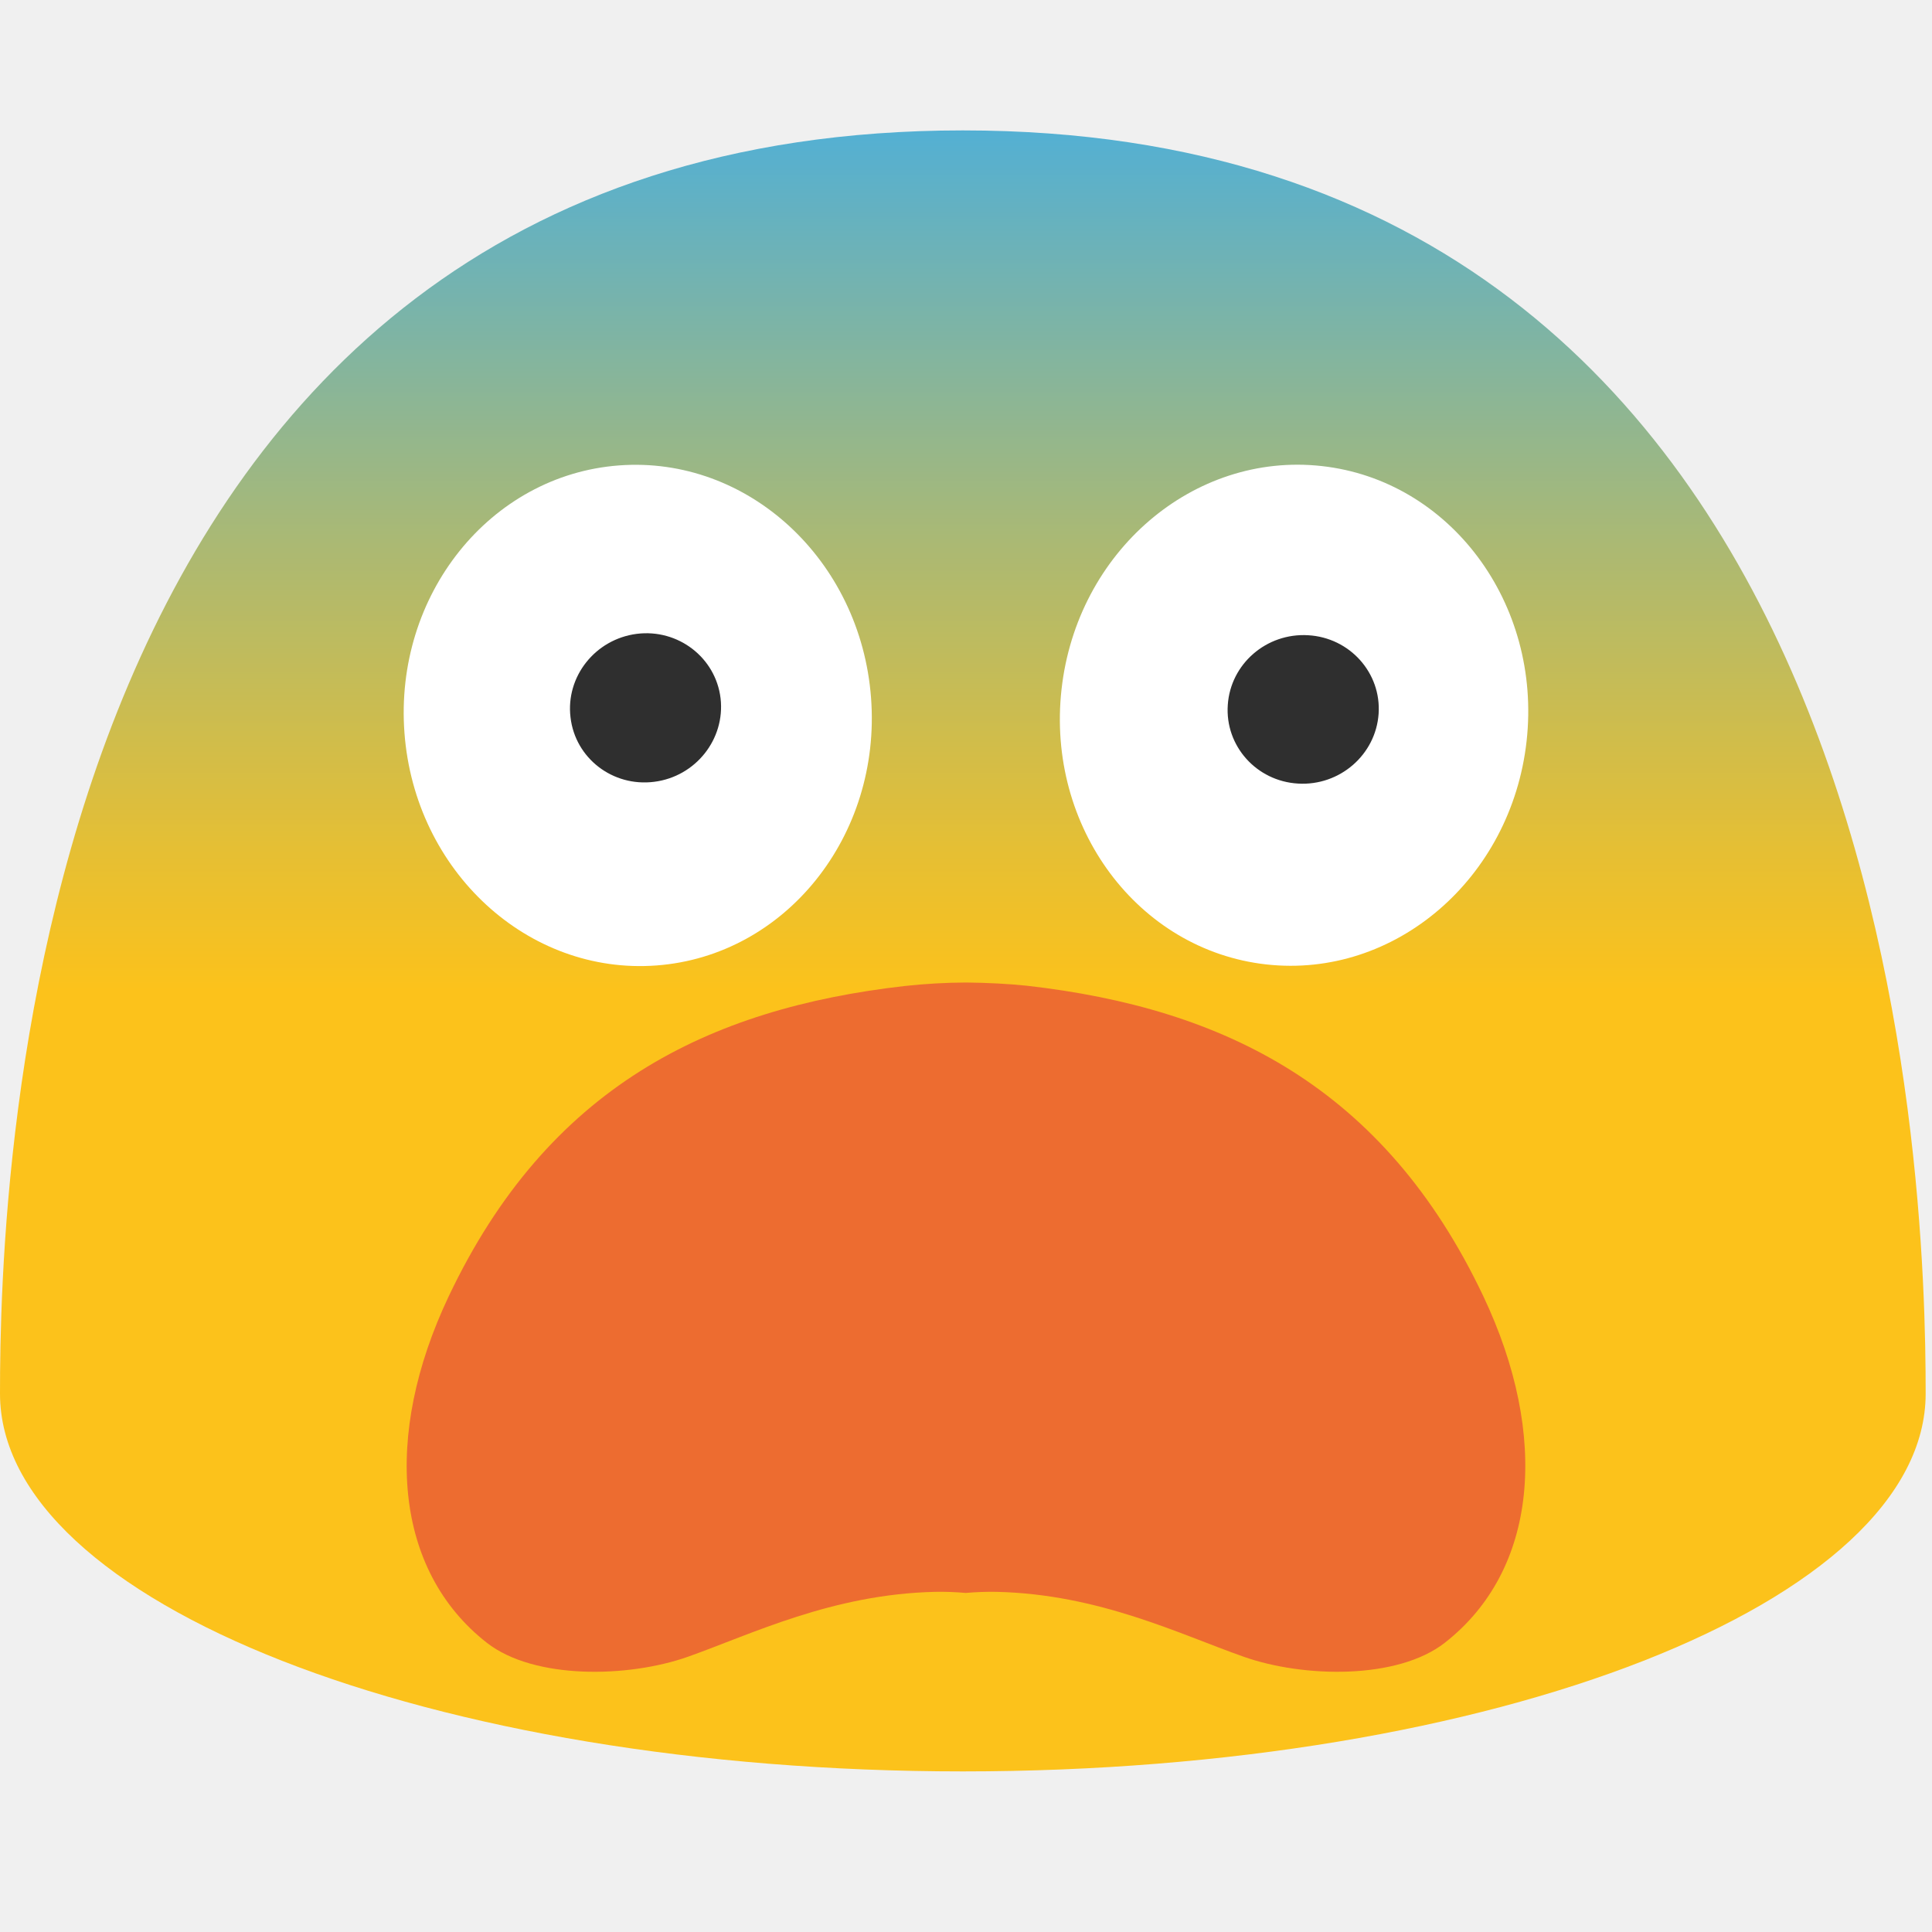
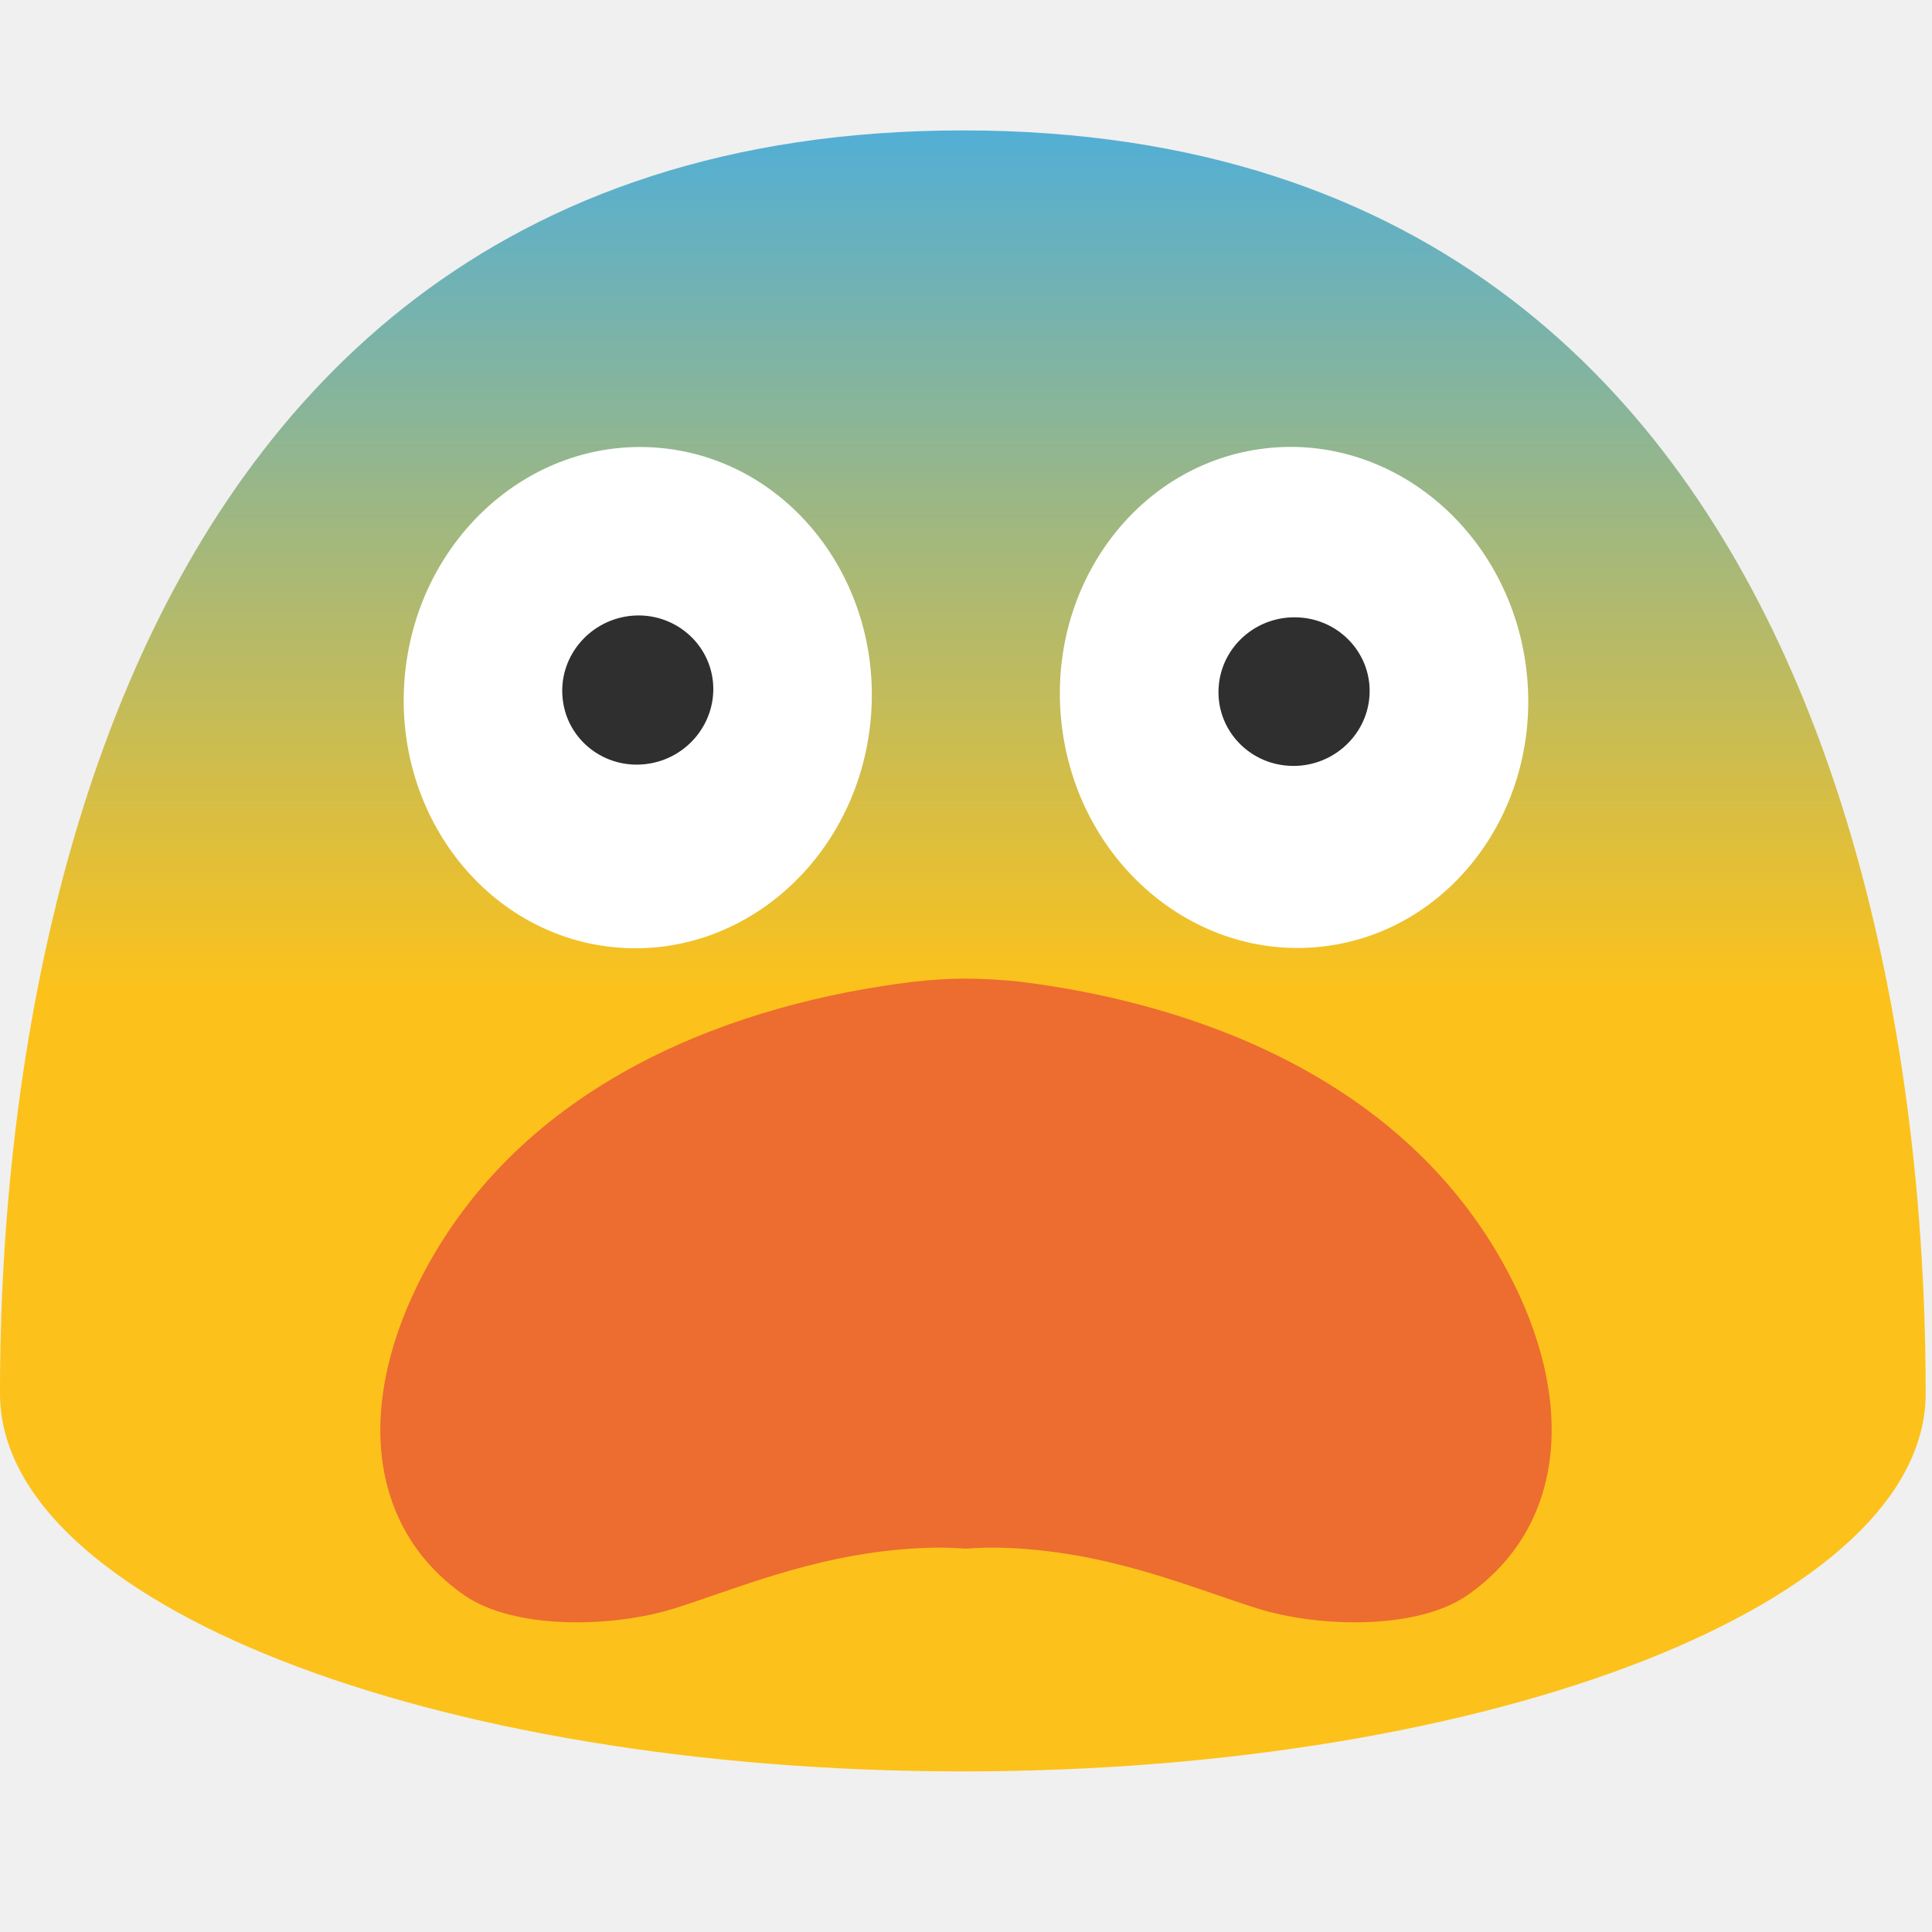
- <svg xmlns="http://www.w3.org/2000/svg" width="128" height="128">
+ <svg xmlns="http://www.w3.org/2000/svg" width="128" height="128" version="1.1" id="svg22235">
+   <defs id="defs22239" />
  <linearGradient id="a" gradientUnits="userSpaceOnUse" x1="63.79" x2="63.79" y1="65.667" y2="3.276">
-     <stop offset="0" stop-color="#fcc21b" />
-     <stop offset=".151" stop-color="#e5bf34" />
-     <stop offset=".473" stop-color="#abb973" />
-     <stop offset=".935" stop-color="#4fafd8" />
-     <stop offset="1" stop-color="#42ade7" />
+     <stop offset="0" stop-color="#fcc21b" id="stop22212" />
+     <stop offset="1" stop-color="#42ade7" id="stop22220" />
  </linearGradient>
-   <path d="M63.79 8.64C1.48 8.64 0 78.5 0 92.33c0 13.83 28.56 25.03 63.79 25.03 35.24 0 63.79-11.21 63.79-25.03 0-13.83-1.47-83.69-63.79-83.69z" fill="url(#a)" />
-   <ellipse cx="-37.614" cy="90.45" rx="16.611" ry="15.501" transform="rotate(-83.65)" fill="#fff" />
-   <path d="M91.336 47.296c-.19 2.711-2.58 4.782-5.333 4.618-2.76-.157-4.848-2.498-4.659-5.21.181-2.72 2.564-4.782 5.325-4.618 2.76.157 4.856 2.498 4.667 5.21" fill="#2f2f2f" />
-   <ellipse cx="38.569" cy="50.443" rx="15.5" ry="16.611" transform="rotate(-4.313)" fill="#fff" />
-   <path d="M47.74 46.266c.313 2.707-1.654 5.184-4.394 5.53-2.749.354-5.234-1.564-5.547-4.263-.33-2.708 1.638-5.185 4.386-5.539 2.74-.345 5.234 1.572 5.555 4.272" fill="#2f2f2f" />
-   <path d="M98.27 85.867C91.702 72.033 81.122 66.8 68.05 65.309c-1.239-.129-2.606-.2-4.05-.215a39.062 39.062 0 0 0-4.05.23c-13.072 1.49-23.652 6.723-30.22 20.557-4.395 9.261-3.616 18.15 2.517 22.952 3.157 2.465 9.392 2.322 13.328.932 4.242-1.506 9.57-4.143 16.368-4.301.69-.014 1.38.014 2.044.072a19.387 19.387 0 0 1 2.045-.072c6.798.158 12.126 2.81 16.368 4.3 3.936 1.391 10.184 1.534 13.327-.931 6.16-4.817 6.939-13.69 2.543-22.966z" fill="#ed6c30" />
+   <path d="M63.79 8.64C1.48 8.64 0 78.5 0 92.33c0 13.83 28.56 25.03 63.79 25.03 35.24 0 63.79-11.21 63.79-25.03 0-13.83-1.47-83.69-63.79-83.69z" fill="url(#a)" id="path22223" />
+   <ellipse cx="-55.407" cy="-80.098" rx="16.611" ry="15.501" transform="matrix(-0.1106017,-0.9938648,-0.9938648,0.1106017,0,0)" fill="#ffffff" id="ellipse22225" />
+   <path d="m 90.731,46.117 c -0.19,2.711 -2.58,4.782 -5.333,4.618 -2.76,-0.157 -4.848,-2.498 -4.659,-5.21 0.181,-2.72 2.564,-4.782 5.325,-4.618 2.76,0.157 4.856,2.498 4.667,5.21" fill="#2f2f2f" id="path22227" />
+   <ellipse cx="-45.61" cy="42.912" rx="15.5" ry="16.611" transform="matrix(-0.9971681,-0.07520498,-0.07520498,0.9971681,0,0)" fill="#ffffff" id="ellipse22229" />
+   <path d="m 47.226,45.087 c 0.313,2.707 -1.654,5.184 -4.394,5.53 -2.749,0.354 -5.234,-1.564 -5.547,-4.263 -0.33,-2.708 1.638,-5.185 4.386,-5.539 2.74,-0.345 5.234,1.572 5.555,4.272" fill="#2f2f2f" id="path22231" />
+   <path d="M 99.885,84.235 C 93.008,71.315 78.886,66.428 67.521,65.035 c -1.077,-0.12 -2.266,-0.187 -3.521,-0.201 -1.176,0.006 -2.352,0.078 -3.521,0.215 -11.365,1.392 -25.487,6.279 -32.364,19.199 -4.602,8.649 -3.786,16.951 2.636,21.436 3.306,2.302 9.835,2.169 13.956,0.87 4.442,-1.407 10.021,-3.869 17.14,-4.017 0.723,-0.013 1.445,0.013 2.14,0.067 0.712,-0.056 1.427,-0.078 2.141,-0.067 7.118,0.148 12.698,2.624 17.14,4.016 4.122,1.299 10.664,1.433 13.955,-0.869 6.45,-4.499 7.266,-12.786 2.663,-21.449 z" fill="#ed6c30" id="path22233" style="stroke-width:1" />
</svg>
